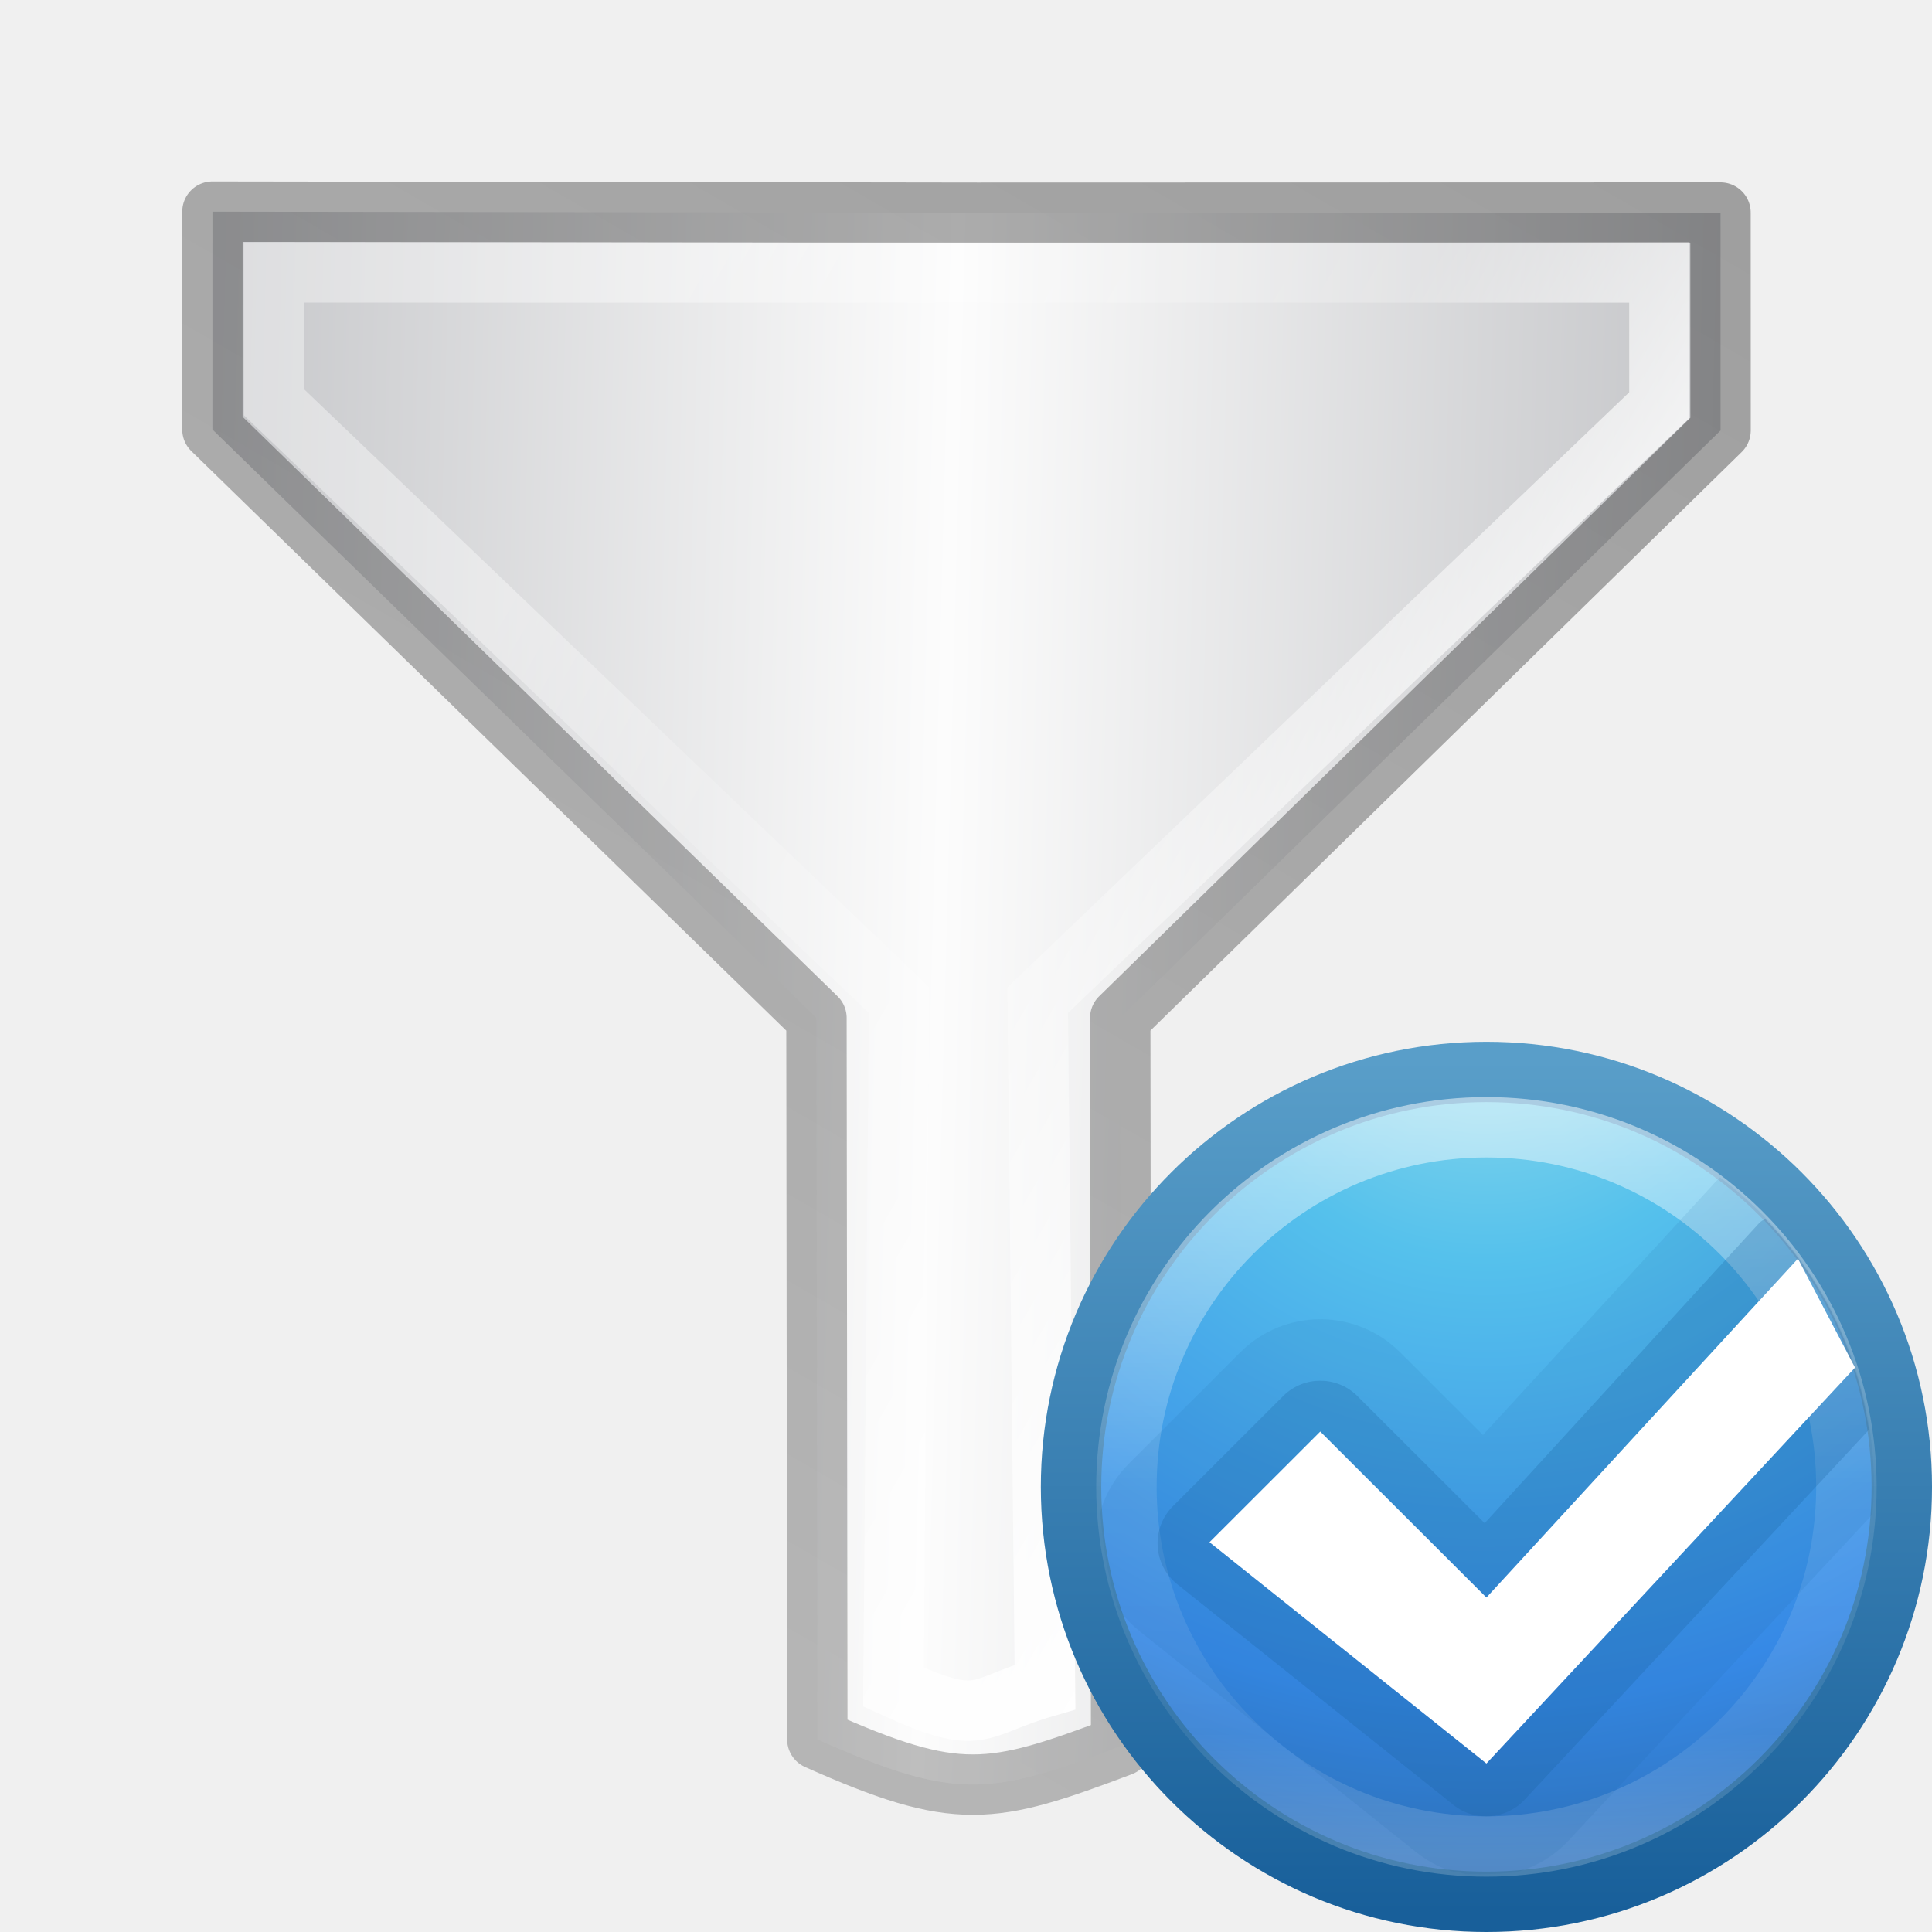
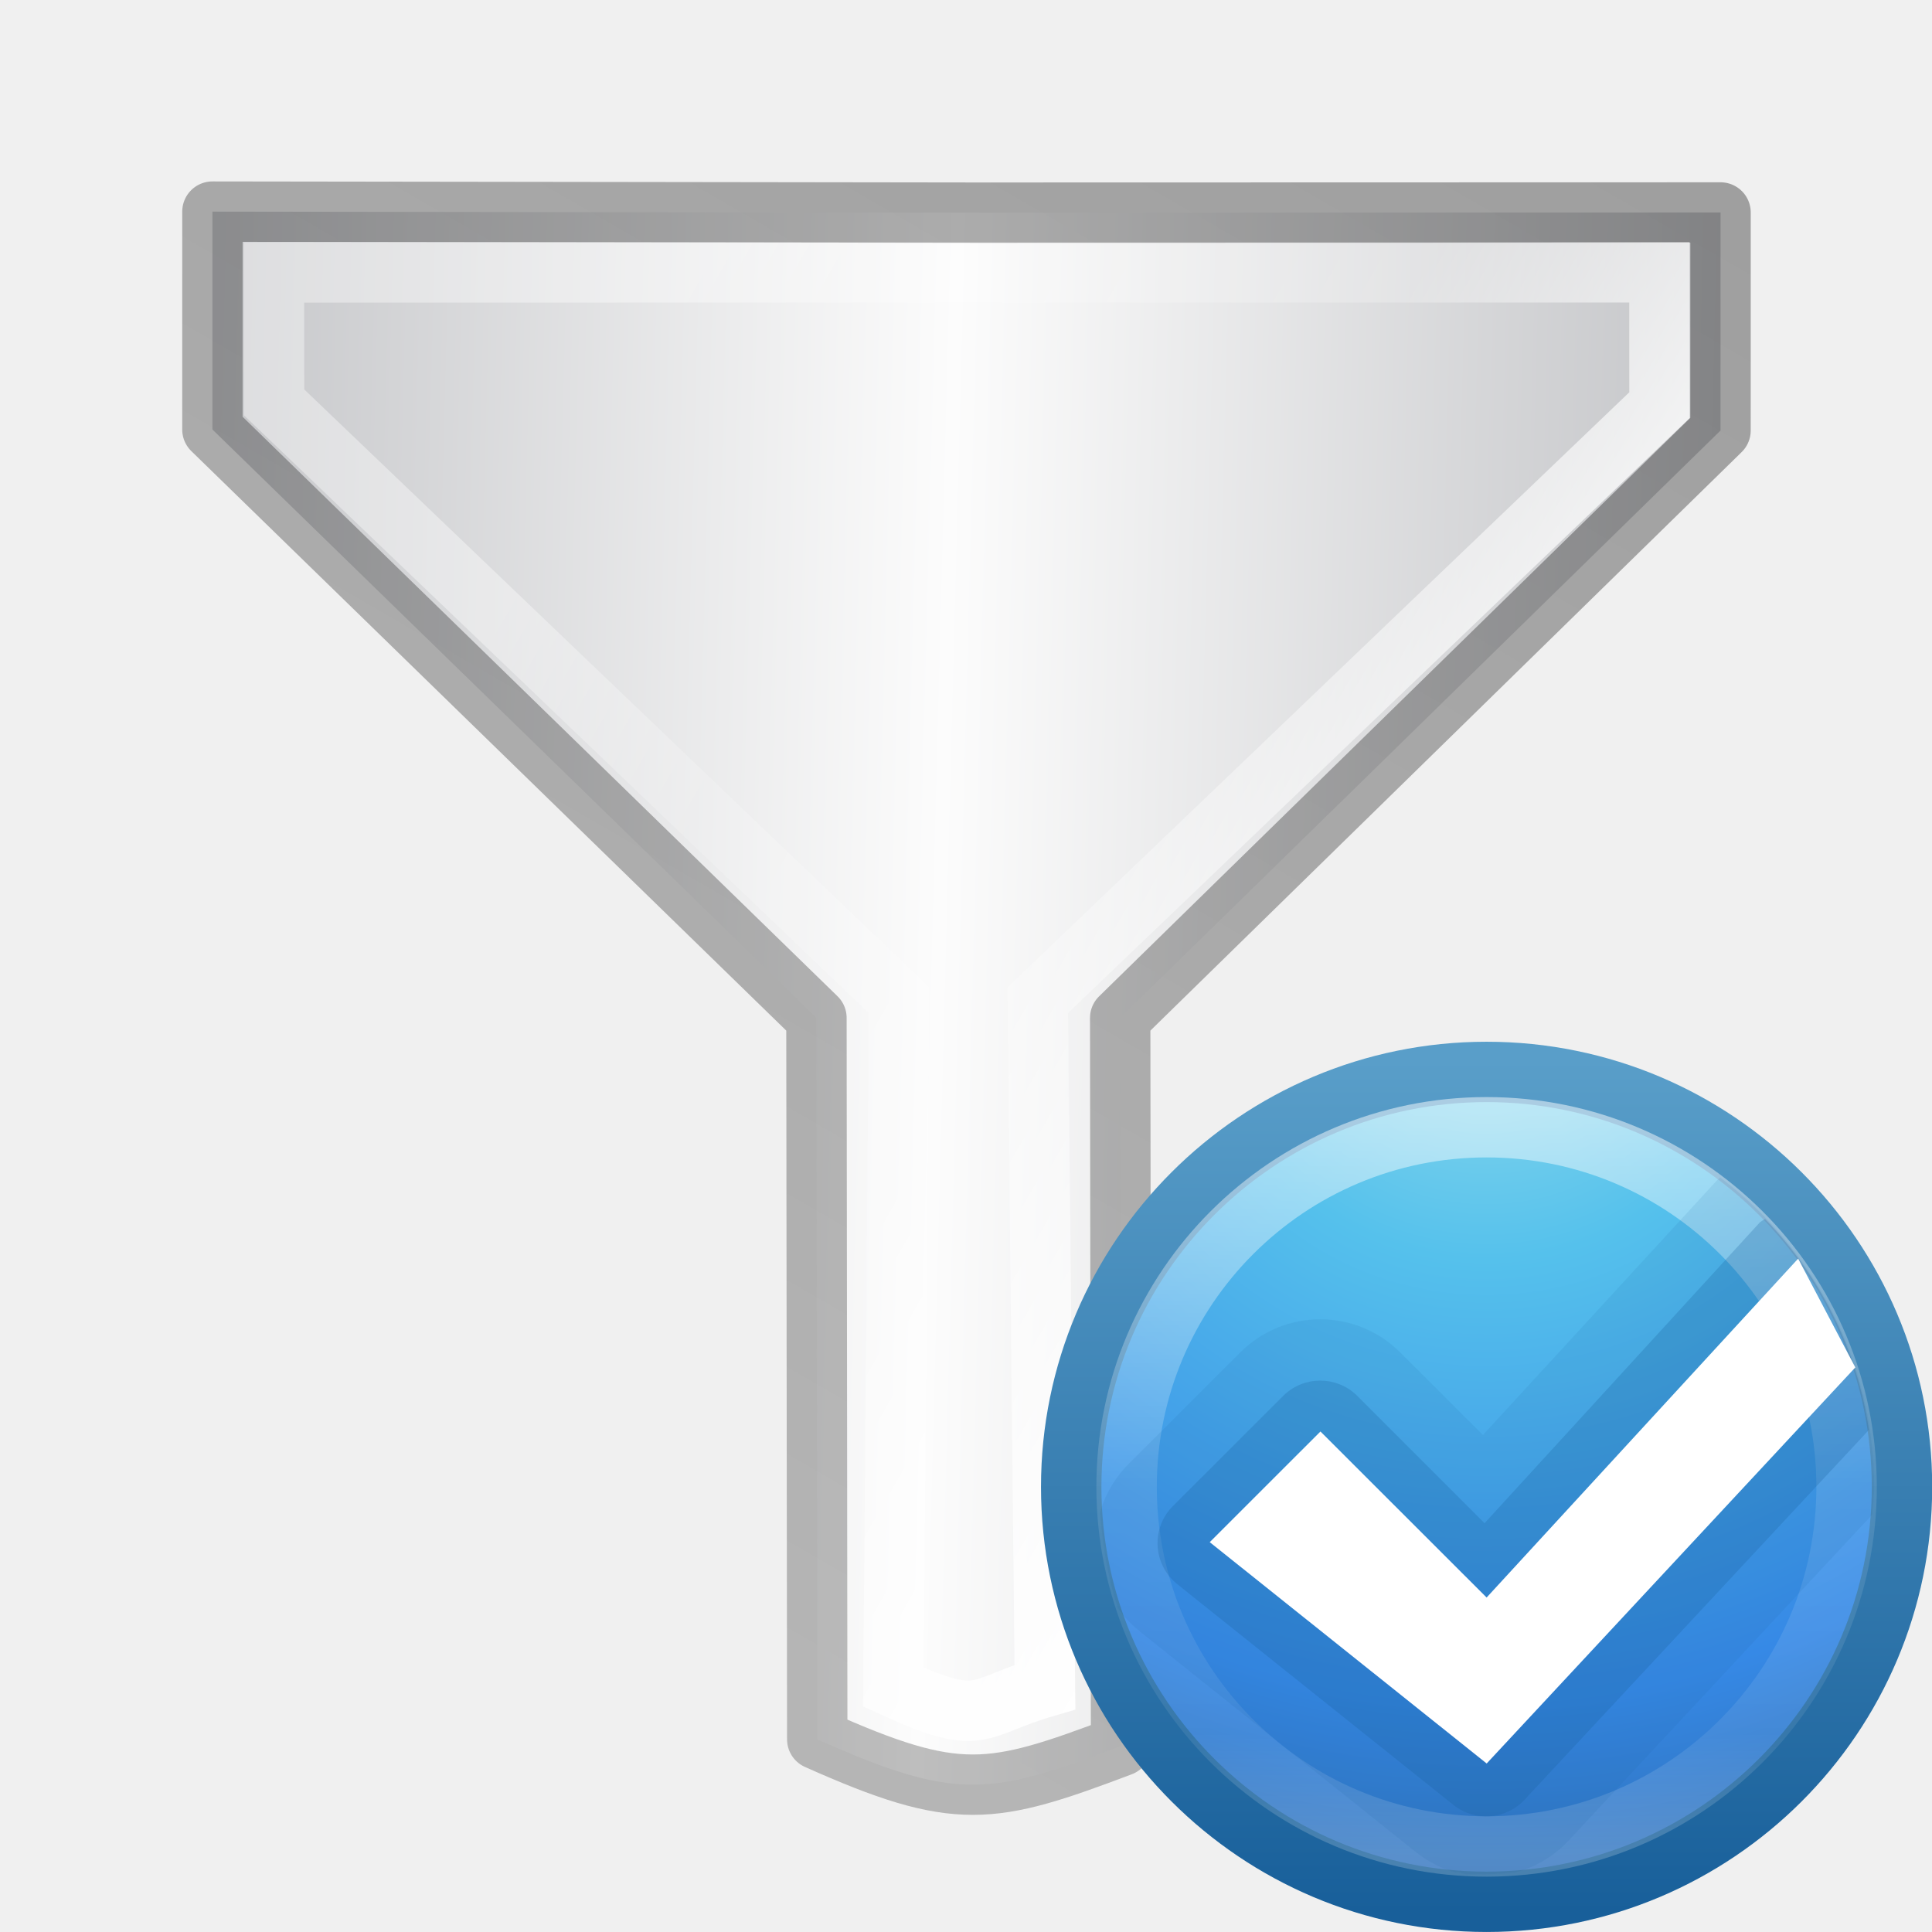
- <svg xmlns="http://www.w3.org/2000/svg" xmlns:xlink="http://www.w3.org/1999/xlink" version="1.1" width="32" height="32" id="svg4007">
-   <defs id="defs4009">
-     <linearGradient id="linearGradient964">
-       <stop offset="0" style="stop-color:#ffffff;stop-opacity:1" id="stop956" />
-       <stop offset="0.405" style="stop-color:#ffffff;stop-opacity:0.235" id="stop958" />
-       <stop offset="0.744" style="stop-color:#ffffff;stop-opacity:0.157" id="stop960" />
-       <stop offset="1" style="stop-color:#ffffff;stop-opacity:0.392" id="stop962" />
+ <svg xmlns="http://www.w3.org/2000/svg" xmlns:xlink="http://www.w3.org/1999/xlink" width="32" height="32">
+   <defs>
+     <linearGradient id="d">
+       <stop offset="0" stop-color="#fff" />
+       <stop offset=".405" stop-color="#fff" stop-opacity=".235" />
+       <stop offset=".744" stop-color="#fff" stop-opacity=".157" />
+       <stop offset="1" stop-color="#fff" stop-opacity=".392" />
    </linearGradient>
-     <linearGradient y2="27.913" x2="107.101" y1="27.59" x1="82.924" spreadMethod="reflect" gradientTransform="matrix(-0.222635,-0.373813,0.385616,-0.215821,26.91253,54.13909)" gradientUnits="userSpaceOnUse" id="linearGradient15986" xlink:href="#linearGradient14411" />
-     <linearGradient id="linearGradient14411">
-       <stop style="stop-color:#c2c3c4;stop-opacity:1" offset="0" id="stop14413" />
-       <stop id="stop14415" offset="0.095" style="stop-color:#c4c5c8;stop-opacity:1" />
-       <stop style="stop-color:#fcfcfc;stop-opacity:1" offset="1" id="stop14417" />
+     <linearGradient y2="27.913" x2="107.101" y1="27.59" x1="82.924" spreadMethod="reflect" gradientTransform="matrix(-.22263 -.3738 .38562 -.21582 26.913 54.14)" gradientUnits="userSpaceOnUse" id="h" xlink:href="#a" />
+     <linearGradient id="a">
+       <stop offset="0" stop-color="#c2c3c4" />
+       <stop offset=".095" stop-color="#c4c5c8" />
+       <stop offset="1" stop-color="#fcfcfc" />
    </linearGradient>
-     <radialGradient gradientTransform="matrix(0.5070608,0,0,0.503574,-7.16284,3.017055)" r="4.301" fy="21.218" fx="24.66" cy="21.218" cx="24.66" gradientUnits="userSpaceOnUse" id="radialGradient15988" xlink:href="#linearGradient8059" />
-     <linearGradient id="linearGradient8059">
-       <stop style="stop-color:#ffffff;stop-opacity:1;" offset="0" id="stop8061" />
-       <stop style="stop-color:#9d9d9d;stop-opacity:1" offset="1" id="stop8063" />
+     <linearGradient id="b">
+       <stop offset="0" stop-color="#fff" />
+       <stop offset="1" stop-color="#9d9d9d" />
    </linearGradient>
-     <linearGradient y2="240.809" x2="195.835" y1="235.838" x1="194.152" gradientTransform="rotate(-3.514882,-3623.583,3224.834)" gradientUnits="userSpaceOnUse" id="linearGradient15993" xlink:href="#linearGradient17889" />
-     <linearGradient id="linearGradient17889">
-       <stop id="stop17891" offset="0" style="stop-color:#cfd1d3;stop-opacity:1;" />
-       <stop id="stop17893" offset="1" style="stop-color:#cfd1d3;stop-opacity:0;" />
+     <linearGradient id="c">
+       <stop offset="0" stop-color="#cfd1d3" />
+       <stop offset="1" stop-color="#cfd1d3" stop-opacity="0" />
    </linearGradient>
-     <linearGradient gradientUnits="userSpaceOnUse" y2="15.044" x2="16.016" y1="1.894" x1="16.016" id="linearGradient954" xlink:href="#linearGradient964" gradientTransform="translate(0.00820202,0.01420663)" />
-     <linearGradient id="c" gradientTransform="matrix(0.2672559,0,0,1.157552,9.315594,-10.70416)" gradientUnits="userSpaceOnUse" x1="-32.957" x2="-25.474" y1="27.389" y2="27.389">
-       <stop offset="0" stop-color="#2e3436" id="stop8" />
-       <stop offset=".644" stop-color="#888a85" id="stop10" />
-       <stop offset="1" stop-color="#555753" id="stop12" />
+     <linearGradient gradientUnits="userSpaceOnUse" y2="15.044" x2="16.016" y1="1.894" x1="16.016" id="j" xlink:href="#d" gradientTransform="translate(.008 .014)" />
+     <linearGradient id="e">
+       <stop offset="0" stop-color="#f4f4f4" />
+       <stop offset="1" stop-color="#dbdbdb" />
    </linearGradient>
-     <linearGradient id="d" gradientTransform="matrix(0.7760209,0.2390643,-0.316051,0.567479,-20.1678,4.551095)" gradientUnits="userSpaceOnUse" x1="27.528" x2="30.42" y1="4.167" y2="2.949">
-       <stop offset="0" stop-color="#eeeeec" id="stop15" />
-       <stop offset=".789" stop-color="#fff" id="stop17" />
-       <stop offset="1" stop-color="#eeeeec" id="stop19" />
+     <linearGradient id="f">
+       <stop offset="0" stop-color="#fff" />
+       <stop offset="0" stop-color="#fff" stop-opacity=".235" />
+       <stop offset="1" stop-color="#fff" stop-opacity=".157" />
+       <stop offset="1" stop-color="#fff" stop-opacity=".392" />
    </linearGradient>
-     <linearGradient gradientTransform="matrix(0.2857136,0,0,0.304197,1.142873,0.2326048)" gradientUnits="userSpaceOnUse" xlink:href="#linearGradient3600" id="linearGradient3940" y2="47.013" x2="25.132" y1="0.985" x1="25.132" />
-     <linearGradient id="linearGradient3600">
-       <stop offset="0" style="stop-color:#f4f4f4;stop-opacity:1" id="stop3602" />
-       <stop offset="1" style="stop-color:#dbdbdb;stop-opacity:1" id="stop3604" />
+     <linearGradient id="g">
+       <stop offset="0" stop-opacity=".34" />
+       <stop offset="1" stop-opacity=".247" />
    </linearGradient>
-     <linearGradient gradientTransform="matrix(0.2432432,0,0,0.3513513,2.162164,-0.432428)" gradientUnits="userSpaceOnUse" xlink:href="#linearGradient3977" id="linearGradient3095" y2="41.077" x2="24" y1="6.923" x1="24" />
-     <linearGradient id="linearGradient3977">
-       <stop offset="0" style="stop-color:#ffffff;stop-opacity:1" id="stop3979" />
-       <stop offset="0" style="stop-color:#ffffff;stop-opacity:0.235" id="stop3981" />
-       <stop offset="1" style="stop-color:#ffffff;stop-opacity:0.157" id="stop3983" />
-       <stop offset="1" style="stop-color:#ffffff;stop-opacity:0.392" id="stop3985" />
+     <linearGradient xlink:href="#g" id="i" x1=".11" y1="11.067" x2="22.258" y2="11.067" gradientUnits="userSpaceOnUse" />
+     <radialGradient id="k" cx="5.78" cy="8.45" gradientTransform="matrix(0 .89893 -.95096 0 649.035 -150.015)" gradientUnits="userSpaceOnUse" r="20">
+       <stop offset="0" stop-color="#90dbec" />
+       <stop offset=".262" stop-color="#55c1ec" />
+       <stop offset=".705" stop-color="#3689e6" />
+       <stop offset="1" stop-color="#2b63a0" />
+     </radialGradient>
+     <linearGradient id="l" gradientTransform="translate(631.768 -145.232) scale(.38465)" gradientUnits="userSpaceOnUse" x1="24" x2="24" y1="44" y2="3.899">
+       <stop offset="0" stop-color="#185f9a" />
+       <stop offset="1" stop-color="#599ec9" />
    </linearGradient>
-     <linearGradient gradientTransform="matrix(0.2537859,0,0,0.3050187,19.12898,-0.685477)" gradientUnits="userSpaceOnUse" xlink:href="#linearGradient3104-9" id="linearGradient3092" y2="2.906" x2="-51.786" y1="50.786" x1="-51.786" />
-     <linearGradient id="linearGradient3104-9">
-       <stop offset="0" style="stop-color:#000000;stop-opacity:0.34" id="stop3106-5" />
-       <stop offset="1" style="stop-color:#000000;stop-opacity:0.247" id="stop3108-5" />
-     </linearGradient>
-     <linearGradient xlink:href="#linearGradient3104-9" id="linearGradient1135" x1="0.11" y1="11.067" x2="22.258" y2="11.067" gradientUnits="userSpaceOnUse" />
-     <radialGradient id="d-1" cx="5.78" cy="8.45" gradientTransform="matrix(0,0.8989257,-0.9509562,-2e-8,649.0354,-150.0147)" gradientUnits="userSpaceOnUse" r="20">
-       <stop offset="0" stop-color="#90dbec" id="stop13" />
-       <stop offset=".262" stop-color="#55c1ec" id="stop15-0" />
-       <stop offset=".705" stop-color="#3689e6" id="stop17-7" />
-       <stop offset="1" stop-color="#2b63a0" id="stop19-5" />
-     </radialGradient>
-     <linearGradient id="e" gradientTransform="matrix(0.3846511,0,0,0.3846511,631.7684,-145.2316)" gradientUnits="userSpaceOnUse" x1="24" x2="24" y1="44" y2="3.899">
-       <stop offset="0" stop-color="#185f9a" id="stop22" />
-       <stop offset="1" stop-color="#599ec9" id="stop24" />
-     </linearGradient>
-     <linearGradient id="f" gradientUnits="userSpaceOnUse" x1="640.814" x2="640.814" y1="-142.718" y2="-129.33">
-       <stop offset="0" stop-color="#fff" id="stop27" />
-       <stop offset=".508" stop-color="#fff" stop-opacity=".235" id="stop29" />
-       <stop offset=".835" stop-color="#fff" stop-opacity=".157" id="stop31" />
-       <stop offset="1" stop-color="#fff" stop-opacity=".392" id="stop33" />
+     <linearGradient id="m" gradientUnits="userSpaceOnUse" x1="640.814" x2="640.814" y1="-142.718" y2="-129.33">
+       <stop offset="0" stop-color="#fff" />
+       <stop offset=".508" stop-color="#fff" stop-opacity=".235" />
+       <stop offset=".835" stop-color="#fff" stop-opacity=".157" />
+       <stop offset="1" stop-color="#fff" stop-opacity=".392" />
    </linearGradient>
  </defs>
-   <g id="g843" transform="rotate(120,8.944204,13.87116)">
-     <g id="g1004" transform="matrix(1.33333,0,0,1.33333,-10.80276,-3.767106)">
-       <path id="path16943" d="M 10.112,20.64 12.456,19.287 15.034,9.134 22.791,4.643 C 22.593,2.745 22.313,2.43 20.975,1.334 L 13.147,5.866 3.099,3.056 0.755,4.41 5.373,12.404 Z" style="opacity:1;fill:url(#linearGradient15986);fill-opacity:1;fill-rule:evenodd;stroke:url(#linearGradient1135);stroke-width:0.75;stroke-linecap:butt;stroke-linejoin:round;stroke-miterlimit:4;stroke-dasharray:none;stroke-opacity:1" />
-       <path id="path16947" d="M 10.384,19.601 11.781,18.792 14.33,8.356 21.755,4.149 C 21.638,2.929 21.47,3.151 20.813,2.519 L 13.469,6.864 3.207,3.871 1.779,4.696 Z" style="opacity:1;fill:none;stroke:url(#linearGradient954);stroke-width:0.75;stroke-linecap:butt;stroke-linejoin:miter;stroke-miterlimit:4;stroke-dasharray:none;stroke-opacity:1" />
-       <g transform="translate(-4.250977,-7.362908)" id="g959" />
-       <g transform="matrix(-0.3439981,-0.5958221,0.5951924,-0.3436345,317.3673,334.2011)" id="g53">
-         <path style="fill:url(#d-1);stroke:url(#e);stroke-width:1.091;stroke-linecap:round;stroke-linejoin:round;stroke-miterlimit:4;stroke-dasharray:none" d="m 641,-143.5 c -4.138,0 -7.5,3.362 -7.5,7.5 0,4.138 3.362,7.5 7.5,7.5 4.138,0 7.5,-3.362 7.5,-7.5 0,-4.138 -3.362,-7.5 -7.5,-7.5 z" id="path43" />
-         <path style="opacity:0.5;fill:none;stroke:url(#f);stroke-width:1.091;stroke-linecap:round;stroke-linejoin:round;stroke-miterlimit:4;stroke-dasharray:none" d="m 647.5,-136 c 0,3.59 -2.91,6.5 -6.5,6.5 -3.59,0 -6.5,-2.91 -6.5,-6.5 0,-3.59 2.91,-6.5 6.5,-6.5 3.59,0 6.5,2.91 6.5,6.5 z" id="path45" />
-         <path style="opacity:0.1;fill:#185f9a" d="M 13.219,3.406 A 2.04,2.04 0 0 0 13.125,3.5 l -4.188,4.562 -1.5,-1.5 a 2.04,2.04 0 0 0 -2.875,0 l -2,2 a 2.04,2.04 0 0 0 -0.531,0.875 2.04,2.04 0 0 0 0,0.062 c 0.041,0.582 0.138,1.154 0.312,1.688 a 2.04,2.04 0 0 0 0.375,0.406 l 5,4 a 2.04,2.04 0 0 0 0.719,0.375 c 0.021,0.002 0.042,-0.002 0.062,0 A 2.04,2.04 0 0 0 8.625,16 C 8.749,16.007 8.874,16 9,16 9.179,16 9.356,15.982 9.531,15.969 A 2.04,2.04 0 0 0 10.5,15.375 L 15.969,9.5 C 15.98,9.335 16,9.168 16,9 16,6.721 14.904,4.684 13.219,3.406 Z" transform="translate(632,-145)" id="path47" />
-         <path style="opacity:0.25;fill:#185f9a" d="m 14.031,4.156 a 0.949,0.949 0 0 0 -0.094,0.062 l -4.969,5.438 -2.312,-2.312 a 0.949,0.949 0 0 0 -1.312,0 l -2,2 A 0.949,0.949 0 0 0 3.406,10.75 l 5,4 A 0.949,0.949 0 0 0 9.688,14.656 l 6.219,-6.688 c -0.219,-1.474 -0.888,-2.789 -1.875,-3.812 z" transform="translate(632,-145)" id="path49" />
-         <path style="fill:#ffffff" d="M 646.625,-140.125 641,-134 l -3,-3 -2,2 5,4 6.656,-7.156 z" id="path51" />
-       </g>
-     </g>
-   </g>
+   <path d="M10.112 20.64l2.344-1.353 2.578-10.153 7.757-4.49c-.197-1.9-.477-2.214-1.815-3.31l-7.828 4.532L3.1 3.056.754 4.41l4.618 7.994z" fill="url(#h)" fill-rule="evenodd" stroke="url(#i)" stroke-width=".75" stroke-linejoin="round" transform="rotate(120 15.433 12.636) scale(1.33333)" />
+   <path d="M10.384 19.6l1.397-.808 2.55-10.436 7.425-4.207c-.117-1.22-.285-1-.942-1.63L13.47 6.863 3.206 3.87l-1.428.826z" fill="none" stroke="url(#j)" stroke-width=".75" transform="rotate(120 15.433 12.636) scale(1.33333)" />
+   <path d="M641-143.5c-4.138 0-7.5 3.362-7.5 7.5s3.362 7.5 7.5 7.5 7.5-3.362 7.5-7.5-3.362-7.5-7.5-7.5z" fill="url(#k)" stroke="url(#l)" stroke-width="1.091" stroke-linecap="round" stroke-linejoin="round" transform="matrix(.91733 0 0 .91636 -563.386 149.252)" />
+   <path d="M647.5-136c0 3.59-2.91 6.5-6.5 6.5s-6.5-2.91-6.5-6.5 2.91-6.5 6.5-6.5 6.5 2.91 6.5 6.5z" opacity=".5" fill="none" stroke="url(#m)" stroke-width="1.091" stroke-linecap="round" stroke-linejoin="round" transform="matrix(.91733 0 0 .91636 -563.386 149.252)" />
+   <path d="M28.49 19.502a1.872 1.87 0 0 0-.086.086l-3.842 4.18-1.376-1.374a1.872 1.87 0 0 0-2.637 0l-1.835 1.833a1.872 1.87 0 0 0-.488.8 1.872 1.87 0 0 0 0 .06c.038.532.127 1.056.287 1.545a1.872 1.87 0 0 0 .344.372l4.586 3.666a1.872 1.87 0 0 0 .66.343c.02.002.038 0 .057 0a1.872 1.87 0 0 0 .116.03c.114.005.228 0 .344 0 .164 0 .326-.017.487-.03a1.872 1.87 0 0 0 .89-.544l5.015-5.384c.01-.152.03-.304.03-.458 0-2.088-1.006-3.955-2.552-5.126z" opacity=".1" fill="#185f9a" />
+   <path d="M29.235 20.19a.87.87 0 0 0-.086.056l-4.56 4.983-2.12-2.12a.87.87 0 0 0-1.204 0l-1.835 1.833a.87.87 0 0 0 .058 1.288l4.587 3.667a.87.87 0 0 0 1.175-.086l5.705-6.127c-.2-1.35-.815-2.556-1.72-3.494z" opacity=".25" fill="#185f9a" />
+   <path d="M29.783 20.847l-5.16 5.613-2.752-2.75-1.834 1.833 4.587 3.666 6.106-6.56z" fill="#fff" />
</svg>
